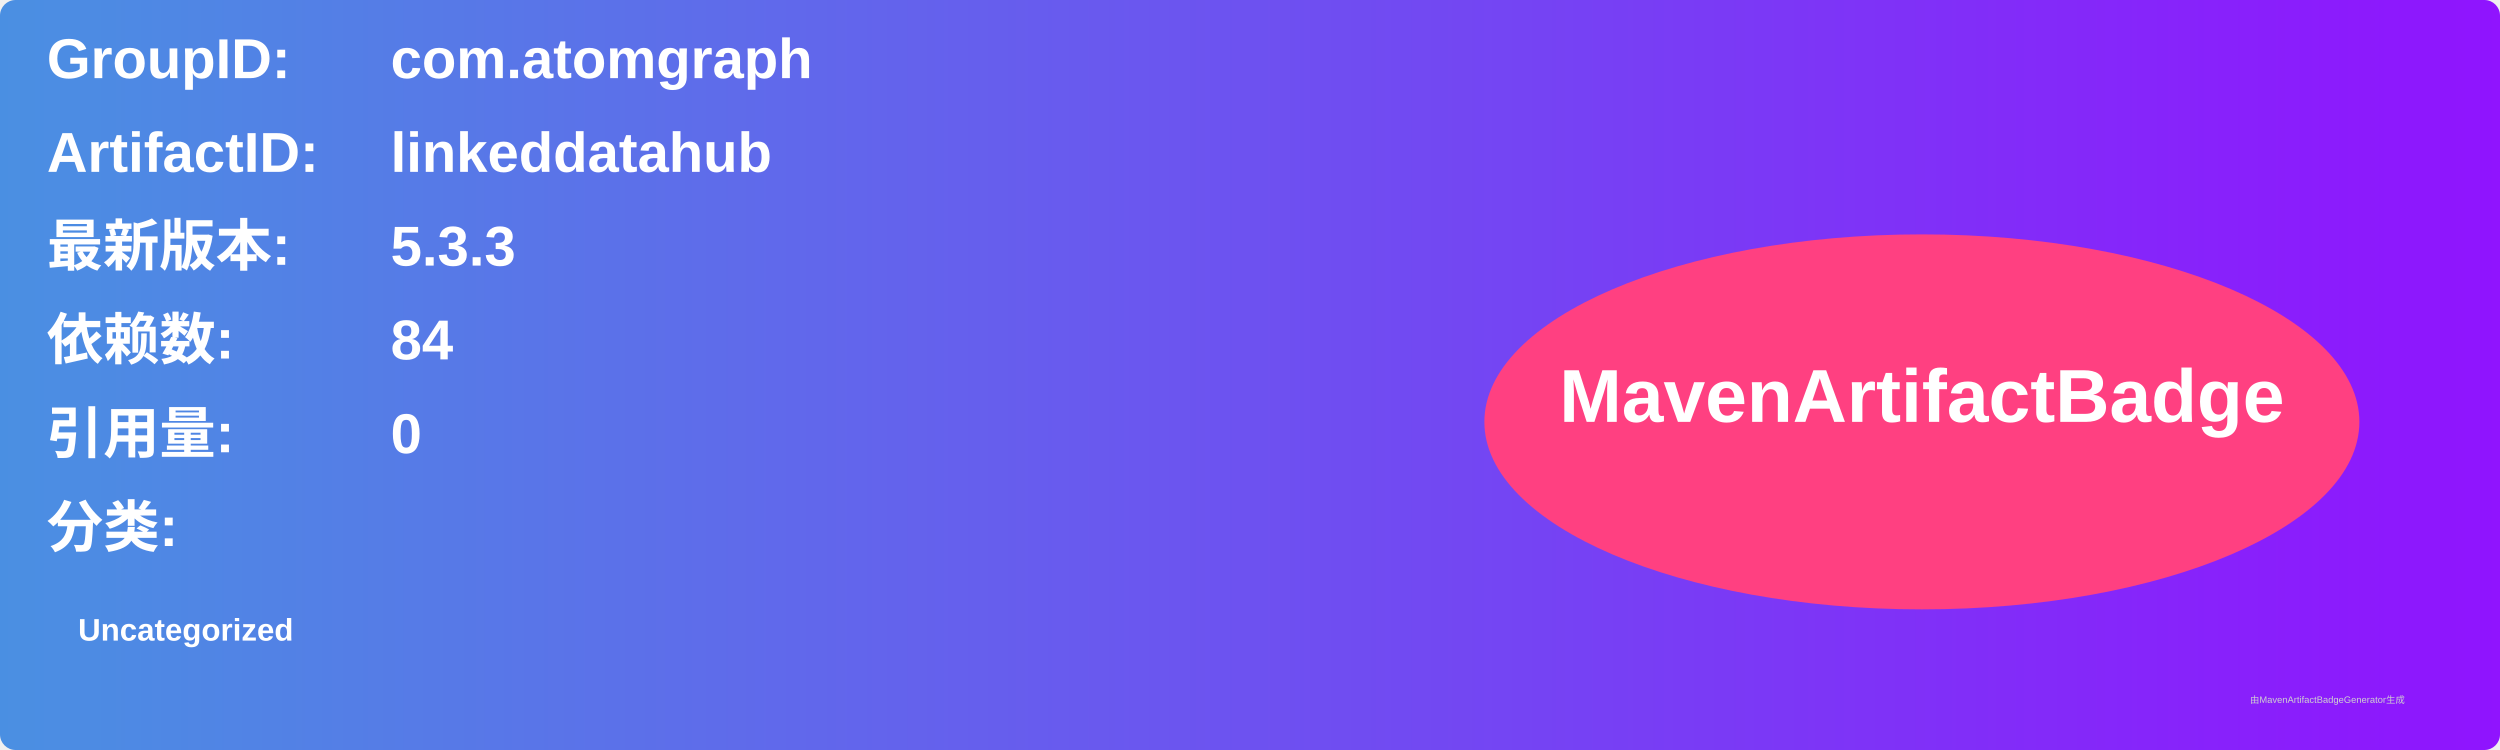
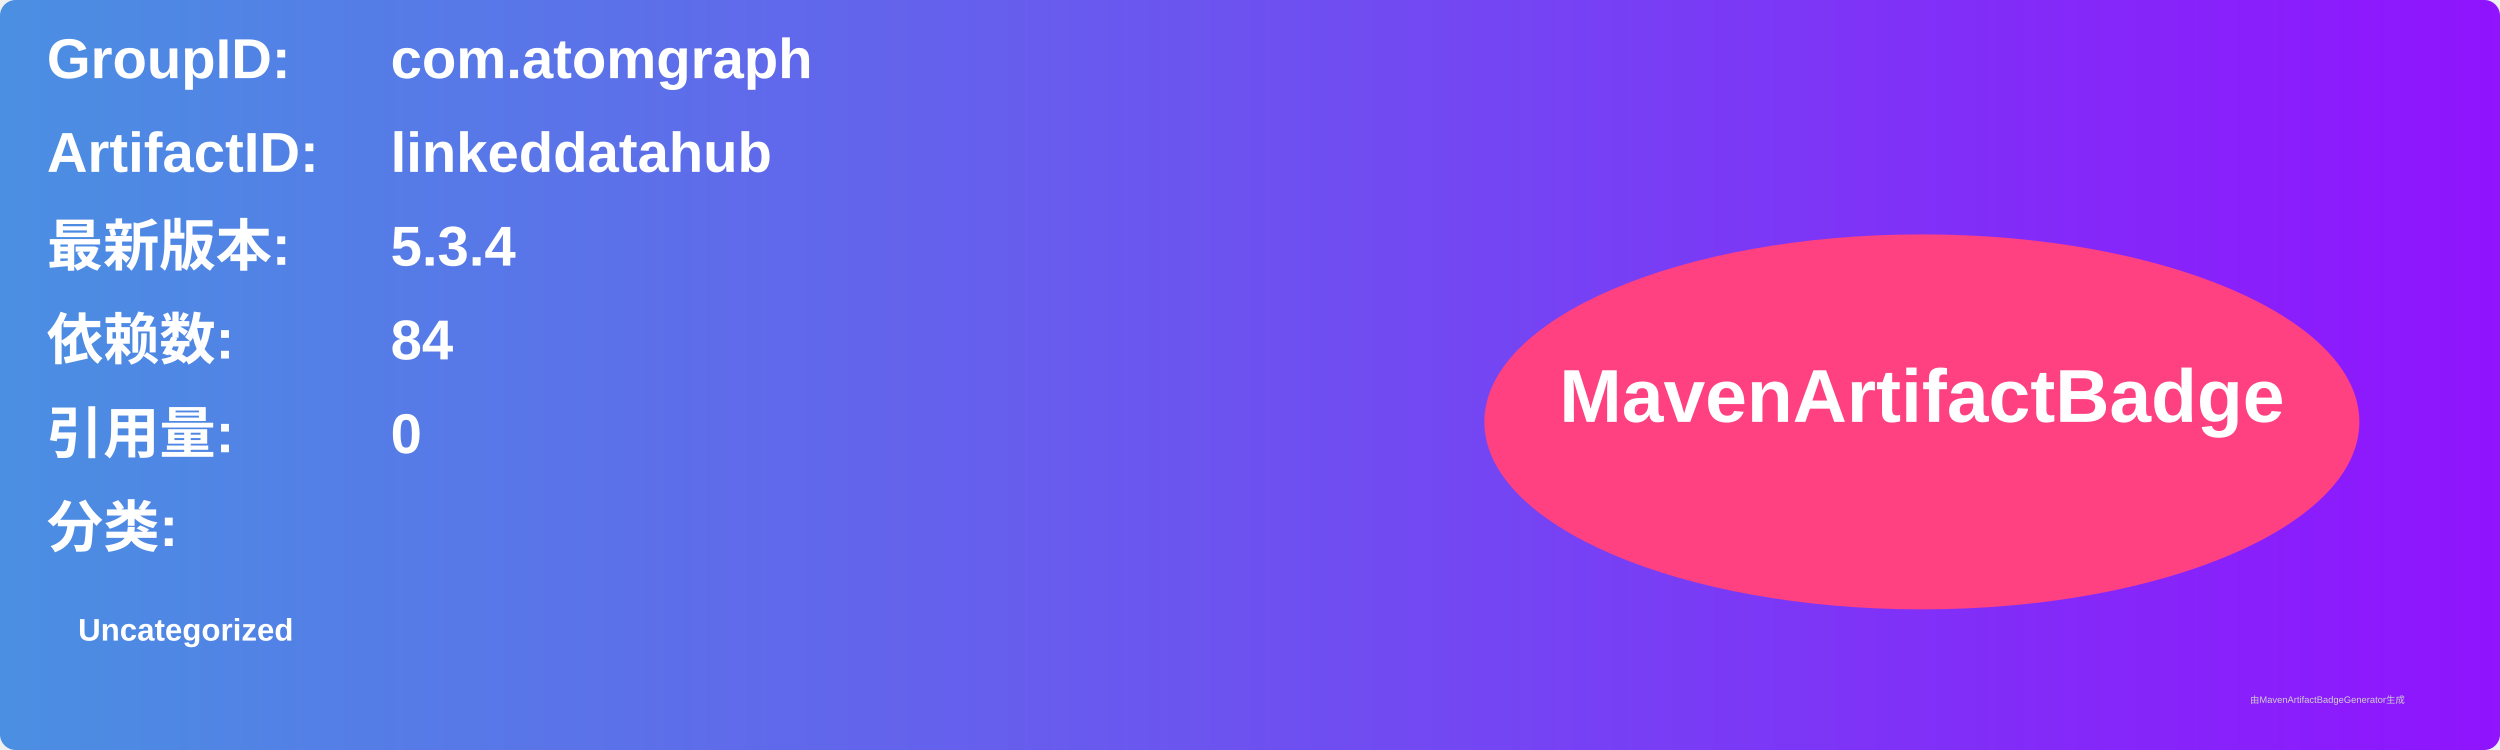
<svg xmlns="http://www.w3.org/2000/svg" width="800" height="240" viewBox="0 0 800 240">
  <linearGradient id="grad" x1="0%" y1="0%" x2="100%" y2="0%">
    <stop offset="0%" stop-color="#4a90e2" />
    <stop offset="100%" stop-color="#9013fe" />
  </linearGradient>
  <rect width="100%" height="100%" rx="5" ry="5" fill="url(#grad)" />
  <g transform="translate(15, 15)">
    <text x="0" y="10" font-family="Arial" font-size="18" fill="white" font-weight="bold" width="260">GroupID:</text>
    <text x="110" y="10" font-family="Arial" font-size="18" fill="white" font-weight="bold" width="460">com.atomgraph</text>
    <text x="0" y="40" font-family="Arial" font-size="18" fill="white" font-weight="bold" width="260">ArtifactID:</text>
    <text x="110" y="40" font-family="Arial" font-size="18" fill="white" font-weight="bold" width="460">linkeddatahub</text>
    <text x="0" y="70" font-family="Arial" font-size="18" fill="white" font-weight="bold">最新版本:</text>
    <text x="110" y="70" font-family="Arial" font-size="18" fill="white" font-weight="bold">
-       <tspan font-weight="bold">5.3.3</tspan>
+       <tspan font-weight="bold">5.3.4</tspan>
    </text>
    <text x="0" y="100" font-family="Arial" font-size="18" fill="white" font-weight="bold">依赖数: </text>
    <text x="110" y="100" font-family="Arial" font-size="18" fill="white">
      <tspan font-weight="bold">84</tspan>
    </text>
    <text x="0" y="130" font-family="Arial" font-size="18" fill="white" font-weight="bold">引用量: </text>
    <text x="110" y="130" font-family="Arial" font-size="18" fill="white">
      <tspan font-weight="bold">0</tspan>
    </text>
    <text x="0" y="160" font-family="Arial" font-size="18" fill="white" font-weight="bold">分类:</text>
    <text x="10" y="190" font-family="Arial" font-size="10" fill="white">
      <tspan font-weight="bold">Uncategorized</tspan>
    </text>
    <ellipse cx="600" cy="120" rx="140" ry="60" fill="#ff4081" />
    <text x="600" y="120" text-anchor="middle" font-family="Arial" font-size="24" fill="white" font-weight="bold">MavenArtifactBadge</text>
  </g>
  <text x="720" y="225" font-family="Arial" font-size="3" fill="#d0d0d0">由MavenArtifactBadgeGenerator生成</text>
</svg>
